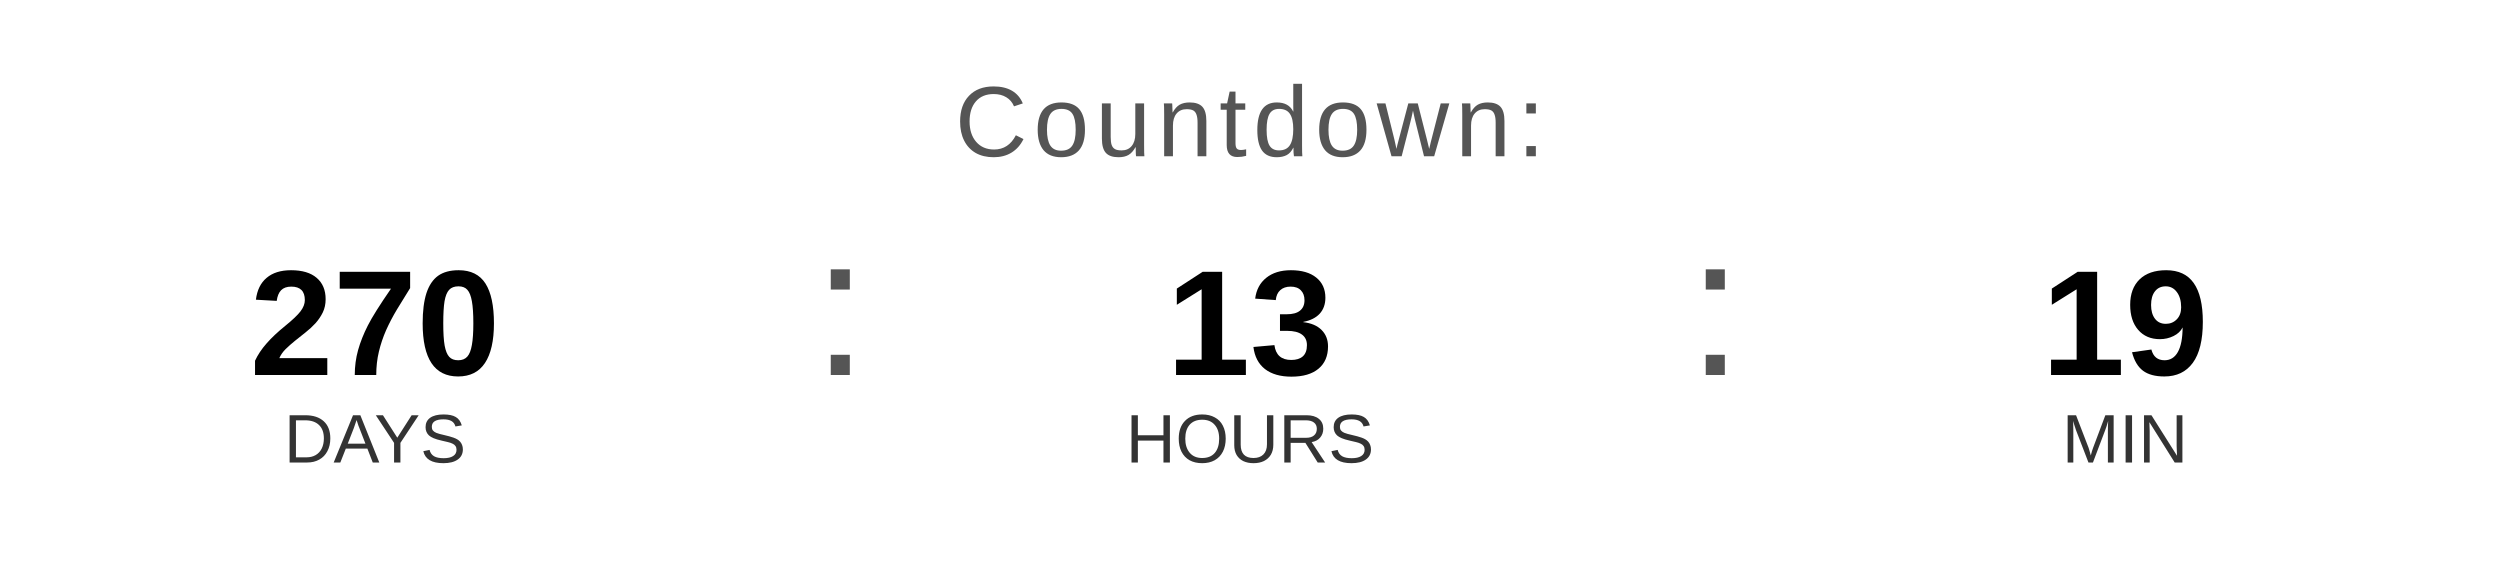
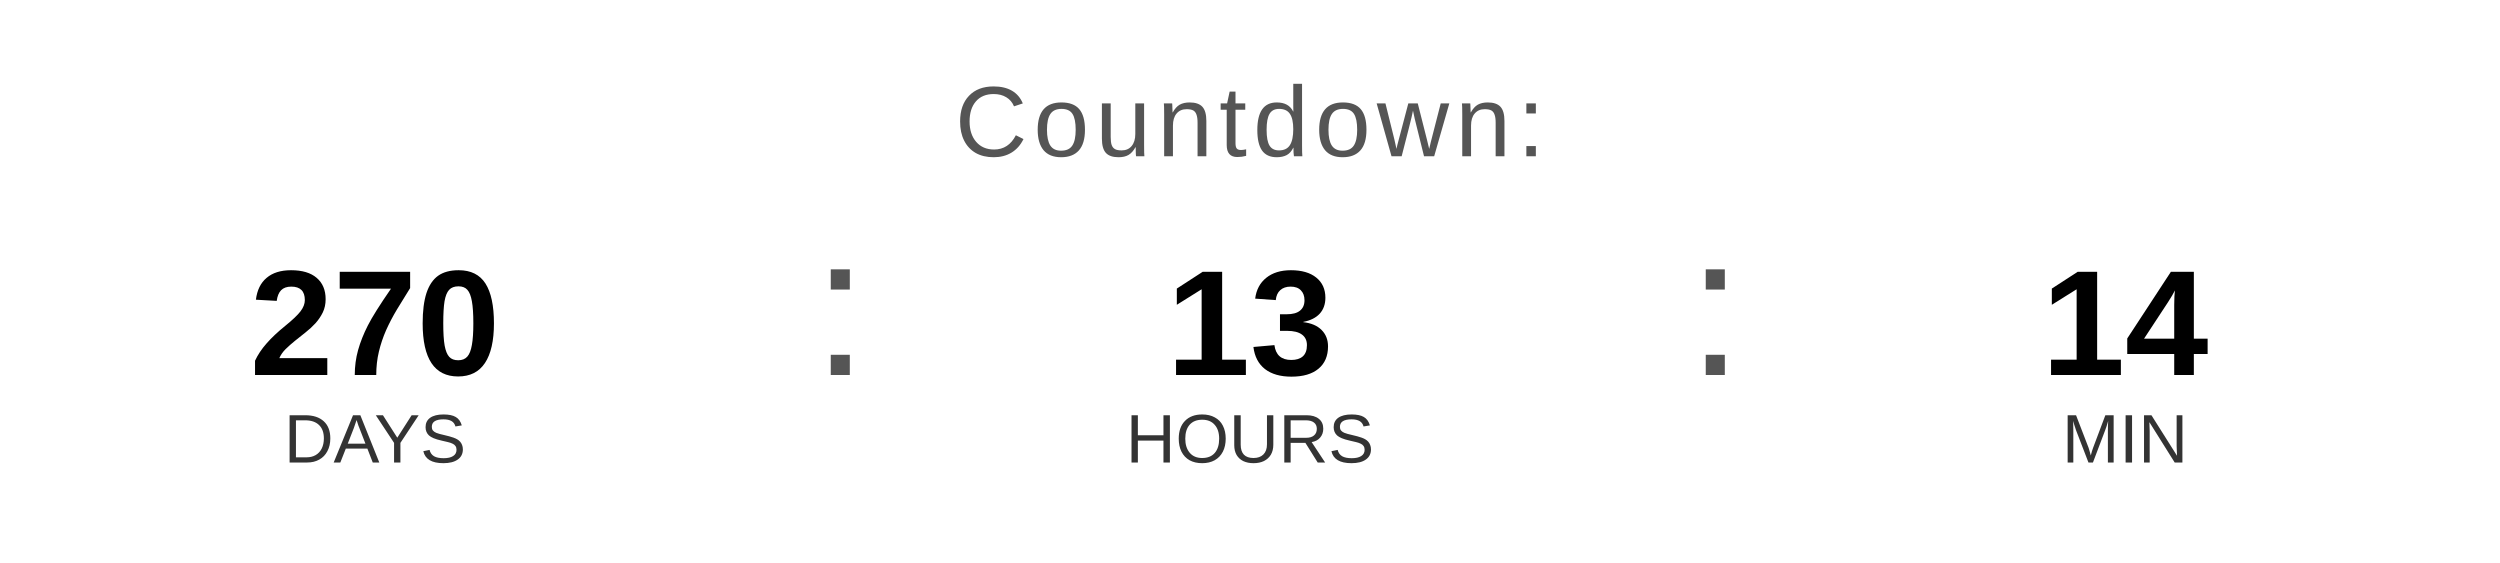
<svg xmlns="http://www.w3.org/2000/svg" width="400" height="90" viewBox="0 0 400 90">
  <text x="200" y="25" font-family="Arial, Helvetica, sans-serif" font-size="16" fill="#555555" text-anchor="middle" letter-spacing="1">
    Countdown:
  </text>
  <text x="60" y="60" font-family="Arial, Helvetica, sans-serif" font-size="24" font-weight="bold" fill="#000000" text-anchor="middle">270</text>
  <text x="60" y="74" font-family="Arial, Helvetica, sans-serif" font-size="11" fill="#333333" text-anchor="middle">DAYS</text>
  <text x="130" y="60" font-family="Arial, sans-serif" font-size="32" fill="#555555">:</text>
  <text x="200" y="60" font-family="Arial, Helvetica, sans-serif" font-size="24" font-weight="bold" fill="#000000" text-anchor="middle">13</text>
  <text x="200" y="74" font-family="Arial, Helvetica, sans-serif" font-size="11" fill="#333333" text-anchor="middle">HOURS</text>
  <text x="270" y="60" font-family="Arial, sans-serif" font-size="32" fill="#555555">:</text>
-   <text x="340" y="60" font-family="Arial, Helvetica, sans-serif" font-size="24" font-weight="bold" fill="#000000" text-anchor="middle">19</text>
+   <text x="340" y="60" font-family="Arial, Helvetica, sans-serif" font-size="24" font-weight="bold" fill="#000000" text-anchor="middle">14</text>
  <text x="340" y="74" font-family="Arial, Helvetica, sans-serif" font-size="11" fill="#333333" text-anchor="middle">MIN</text>
</svg>
